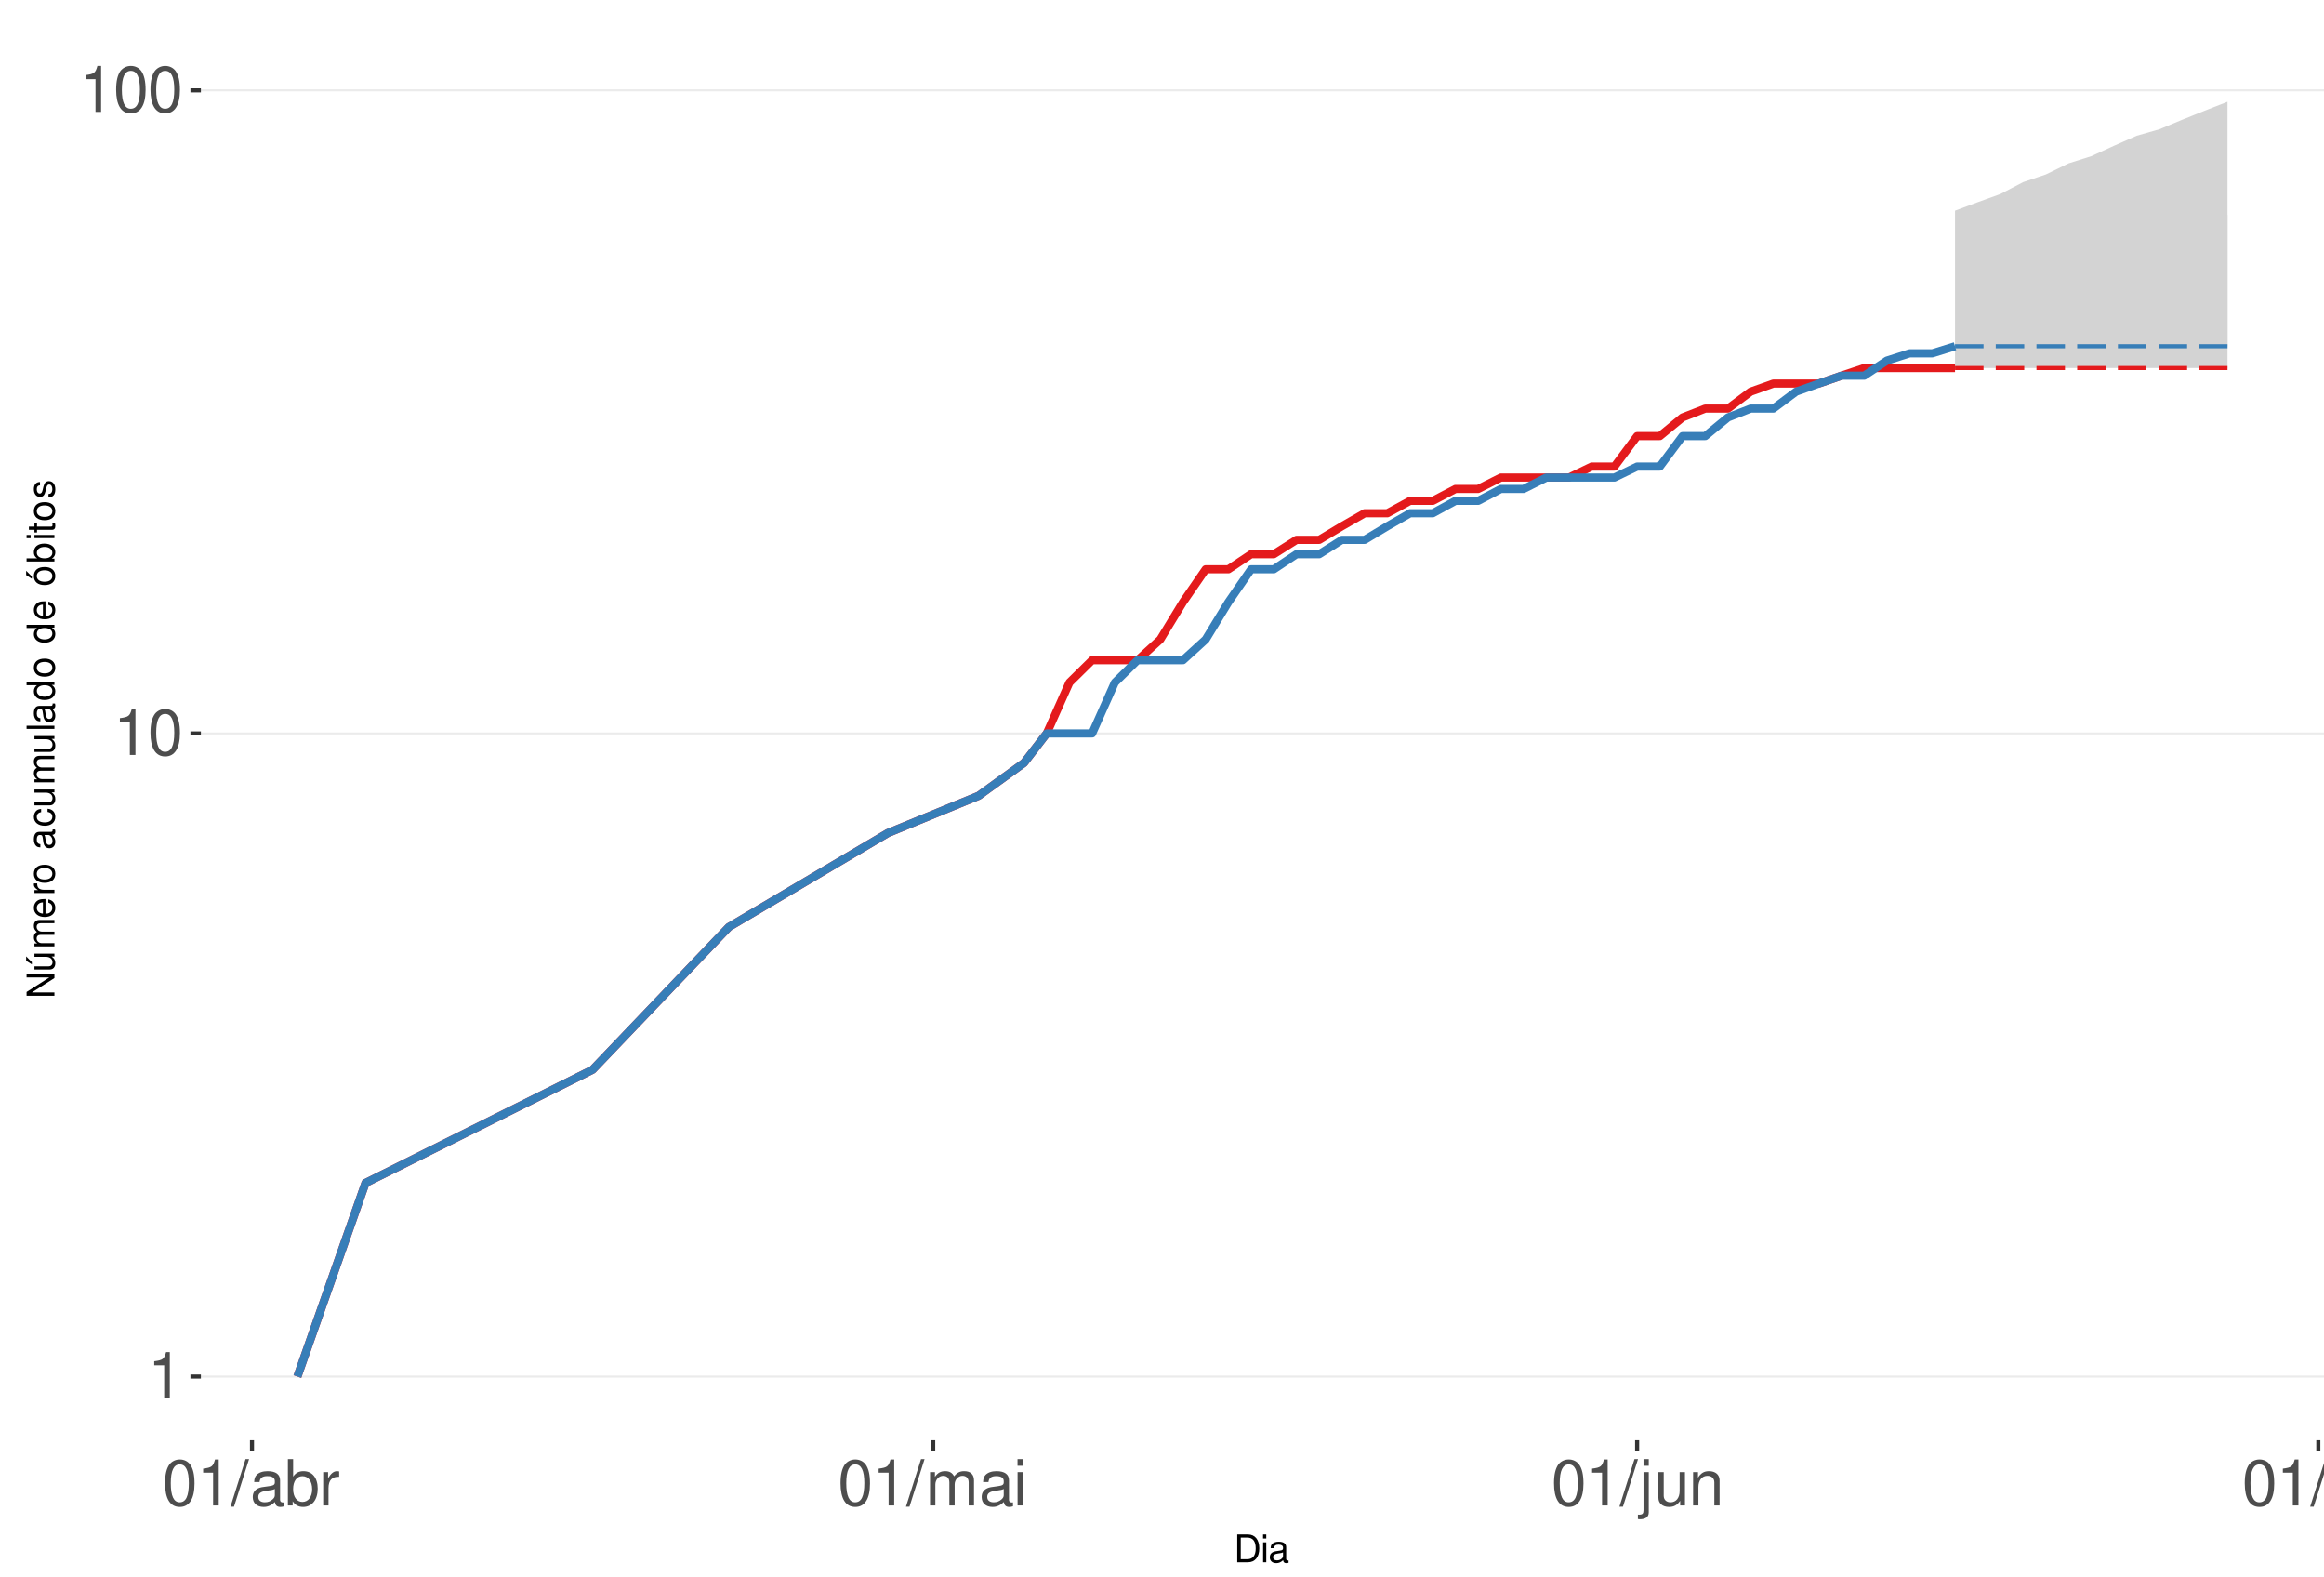
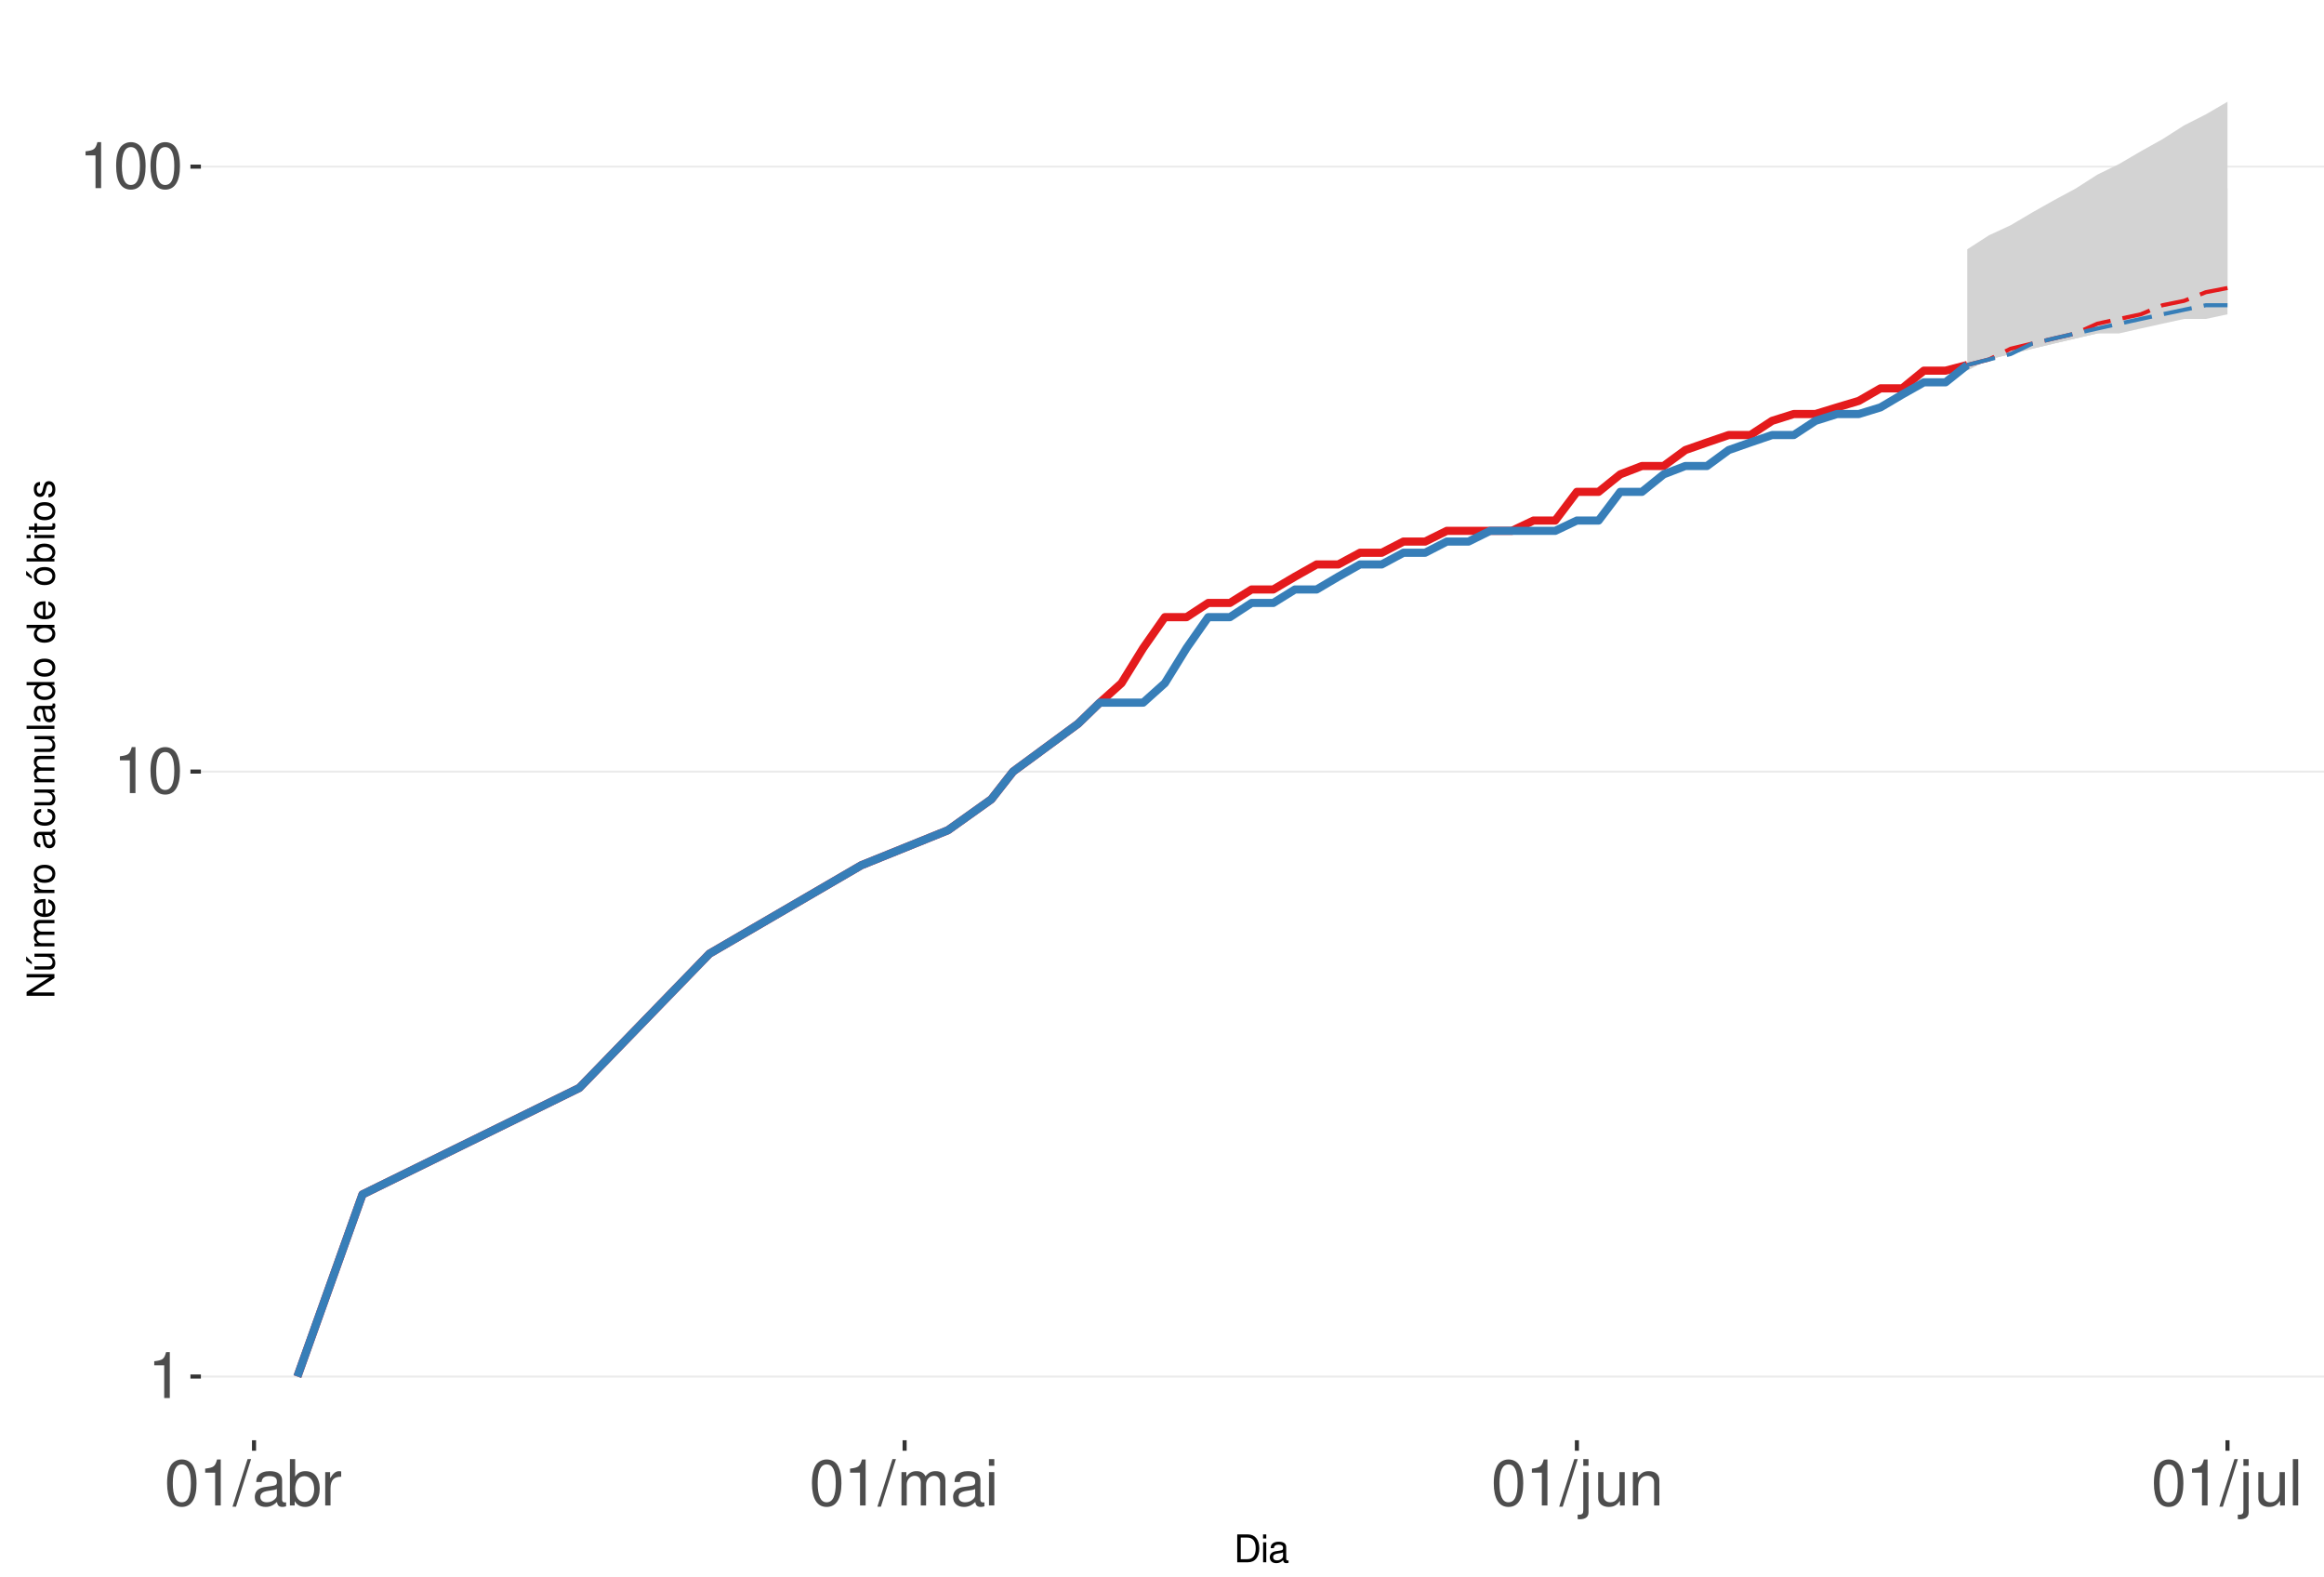
<svg xmlns="http://www.w3.org/2000/svg" xmlns:xlink="http://www.w3.org/1999/xlink" width="609pt" height="413pt" viewBox="0 0 609 413" version="1.1">
  <defs>
    <g>
      <symbol overflow="visible" id="glyph0-0">
        <path style="stroke:none;" d="" />
      </symbol>
      <symbol overflow="visible" id="glyph0-1">
        <path style="stroke:none;" d="M 4.312 -8.578 L 4.312 0 L 5.781 0 L 5.781 -12.047 L 4.812 -12.047 C 4.297 -10.188 3.969 -9.938 1.703 -9.641 L 1.703 -8.578 Z M 4.312 -8.578 " />
      </symbol>
      <symbol overflow="visible" id="glyph0-2">
        <path style="stroke:none;" d="M 4.578 -12.047 C 3.484 -12.047 2.484 -11.547 1.859 -10.734 C 1.094 -9.656 0.719 -8.062 0.719 -5.828 C 0.719 -1.766 2.047 0.391 4.578 0.391 C 7.078 0.391 8.438 -1.766 8.438 -5.734 C 8.438 -8.062 8.078 -9.625 7.297 -10.734 C 6.672 -11.562 5.703 -12.047 4.578 -12.047 Z M 4.578 -10.75 C 6.156 -10.75 6.953 -9.125 6.953 -5.859 C 6.953 -2.438 6.172 -0.828 4.547 -0.828 C 3 -0.828 2.219 -2.5 2.219 -5.812 C 2.219 -9.125 3 -10.75 4.578 -10.75 Z M 4.578 -10.75 " />
      </symbol>
      <symbol overflow="visible" id="glyph0-3">
        <path style="stroke:none;" d="M 3.812 -12.141 L -0.141 0.328 L 0.781 0.328 L 4.734 -12.141 Z M 3.812 -12.141 " />
      </symbol>
      <symbol overflow="visible" id="glyph0-4">
        <path style="stroke:none;" d="M 8.906 -0.812 C 8.766 -0.781 8.688 -0.781 8.609 -0.781 C 8.125 -0.781 7.859 -1.031 7.859 -1.469 L 7.859 -6.594 C 7.859 -8.141 6.734 -8.984 4.578 -8.984 C 3.297 -8.984 2.281 -8.609 1.688 -7.969 C 1.281 -7.516 1.109 -7.016 1.078 -6.141 L 2.484 -6.141 C 2.594 -7.219 3.234 -7.688 4.531 -7.688 C 5.797 -7.688 6.484 -7.234 6.484 -6.391 L 6.484 -6.031 C 6.469 -5.438 6.156 -5.219 5.031 -5.062 C 3.062 -4.812 2.766 -4.75 2.234 -4.531 C 1.219 -4.094 0.703 -3.328 0.703 -2.203 C 0.703 -0.609 1.797 0.391 3.562 0.391 C 4.656 0.391 5.547 0 6.531 -0.906 C 6.625 0 7.062 0.391 7.969 0.391 C 8.266 0.391 8.438 0.344 8.906 0.234 Z M 6.484 -2.75 C 6.484 -2.281 6.344 -2 5.922 -1.609 C 5.359 -1.094 4.688 -0.828 3.859 -0.828 C 2.781 -0.828 2.156 -1.344 2.156 -2.234 C 2.156 -3.141 2.75 -3.609 4.25 -3.828 C 5.734 -4.031 6.016 -4.094 6.484 -4.312 Z M 6.484 -2.75 " />
      </symbol>
      <symbol overflow="visible" id="glyph0-5">
        <path style="stroke:none;" d="M 0.906 -12.141 L 0.906 0 L 2.156 0 L 2.156 -1.109 C 2.812 -0.094 3.703 0.391 4.906 0.391 C 7.219 0.391 8.719 -1.5 8.719 -4.391 C 8.719 -7.234 7.297 -8.984 4.984 -8.984 C 3.781 -8.984 2.938 -8.531 2.281 -7.547 L 2.281 -12.141 Z M 4.719 -7.672 C 6.266 -7.672 7.266 -6.328 7.266 -4.25 C 7.266 -2.266 6.234 -0.922 4.719 -0.922 C 3.234 -0.922 2.281 -2.25 2.281 -4.297 C 2.281 -6.344 3.234 -7.672 4.719 -7.672 Z M 4.719 -7.672 " />
      </symbol>
      <symbol overflow="visible" id="glyph0-6">
        <path style="stroke:none;" d="M 1.156 -8.734 L 1.156 0 L 2.547 0 L 2.547 -4.531 C 2.562 -6.625 3.438 -7.562 5.344 -7.516 L 5.344 -8.922 C 5.109 -8.969 4.984 -8.984 4.812 -8.984 C 3.922 -8.984 3.234 -8.438 2.438 -7.141 L 2.438 -8.734 Z M 1.156 -8.734 " />
      </symbol>
      <symbol overflow="visible" id="glyph0-7">
        <path style="stroke:none;" d="M 1.172 -8.734 L 1.172 0 L 2.562 0 L 2.562 -5.484 C 2.562 -6.75 3.484 -7.766 4.609 -7.766 C 5.641 -7.766 6.234 -7.125 6.234 -6.016 L 6.234 0 L 7.625 0 L 7.625 -5.484 C 7.625 -6.75 8.547 -7.766 9.672 -7.766 C 10.688 -7.766 11.297 -7.109 11.297 -6.016 L 11.297 0 L 12.688 0 L 12.688 -6.547 C 12.688 -8.109 11.797 -8.984 10.156 -8.984 C 9 -8.984 8.297 -8.625 7.484 -7.641 C 6.969 -8.578 6.266 -8.984 5.125 -8.984 C 3.969 -8.984 3.188 -8.547 2.453 -7.5 L 2.453 -8.734 Z M 1.172 -8.734 " />
      </symbol>
      <symbol overflow="visible" id="glyph0-8">
        <path style="stroke:none;" d="M 2.5 -8.734 L 1.109 -8.734 L 1.109 0 L 2.5 0 Z M 2.5 -12.141 L 1.094 -12.141 L 1.094 -10.391 L 2.5 -10.391 Z M 2.5 -12.141 " />
      </symbol>
      <symbol overflow="visible" id="glyph0-9">
        <path style="stroke:none;" d="M 1.172 -8.734 L 1.172 1.266 C 1.172 2.125 0.906 2.422 0.031 2.422 C -0.062 2.422 -0.109 2.422 -0.297 2.406 L -0.297 3.578 C -0.141 3.609 -0.047 3.625 0.172 3.625 C 1.734 3.625 2.547 3.016 2.547 1.812 L 2.547 -8.734 Z M 2.547 -12.141 L 1.172 -12.141 L 1.172 -10.391 L 2.547 -10.391 Z M 2.547 -12.141 " />
      </symbol>
      <symbol overflow="visible" id="glyph0-10">
        <path style="stroke:none;" d="M 8.031 0 L 8.031 -8.734 L 6.641 -8.734 L 6.641 -3.781 C 6.641 -2 5.719 -0.828 4.266 -0.828 C 3.172 -0.828 2.469 -1.5 2.469 -2.547 L 2.469 -8.734 L 1.078 -8.734 L 1.078 -2 C 1.078 -0.547 2.172 0.391 3.859 0.391 C 5.141 0.391 5.969 -0.062 6.781 -1.219 L 6.781 0 Z M 8.031 0 " />
      </symbol>
      <symbol overflow="visible" id="glyph0-11">
        <path style="stroke:none;" d="M 1.172 -8.734 L 1.172 0 L 2.562 0 L 2.562 -4.812 C 2.562 -6.594 3.5 -7.766 4.938 -7.766 C 6.031 -7.766 6.734 -7.094 6.734 -6.047 L 6.734 0 L 8.109 0 L 8.109 -6.594 C 8.109 -8.047 7.031 -8.984 5.344 -8.984 C 4.047 -8.984 3.219 -8.484 2.453 -7.266 L 2.453 -8.734 Z M 1.172 -8.734 " />
      </symbol>
      <symbol overflow="visible" id="glyph0-12">
        <path style="stroke:none;" d="M 2.531 -12.141 L 1.125 -12.141 L 1.125 0 L 2.531 0 Z M 2.531 -12.141 " />
      </symbol>
      <symbol overflow="visible" id="glyph1-0">
        <path style="stroke:none;" d="" />
      </symbol>
      <symbol overflow="visible" id="glyph1-1">
        <path style="stroke:none;" d="M 0.891 0 L 3.703 0 C 5.547 0 6.672 -1.375 6.672 -3.656 C 6.672 -5.906 5.547 -7.297 3.703 -7.297 L 0.891 -7.297 Z M 1.812 -0.812 L 1.812 -6.469 L 3.547 -6.469 C 4.984 -6.469 5.734 -5.5 5.734 -3.641 C 5.734 -1.797 4.984 -0.812 3.547 -0.812 Z M 1.812 -0.812 " />
      </symbol>
      <symbol overflow="visible" id="glyph1-2">
        <path style="stroke:none;" d="M 1.5 -5.234 L 0.672 -5.234 L 0.672 0 L 1.5 0 Z M 1.5 -7.297 L 0.656 -7.297 L 0.656 -6.234 L 1.5 -6.234 Z M 1.5 -7.297 " />
      </symbol>
      <symbol overflow="visible" id="glyph1-3">
        <path style="stroke:none;" d="M 5.344 -0.484 C 5.266 -0.469 5.219 -0.469 5.172 -0.469 C 4.875 -0.469 4.719 -0.625 4.719 -0.875 L 4.719 -3.953 C 4.719 -4.891 4.047 -5.391 2.75 -5.391 C 1.984 -5.391 1.375 -5.172 1.016 -4.781 C 0.766 -4.516 0.672 -4.203 0.656 -3.688 L 1.484 -3.688 C 1.562 -4.328 1.938 -4.625 2.719 -4.625 C 3.484 -4.625 3.891 -4.344 3.891 -3.844 L 3.891 -3.625 C 3.875 -3.266 3.703 -3.125 3.016 -3.047 C 1.844 -2.891 1.656 -2.844 1.344 -2.719 C 0.734 -2.453 0.422 -2 0.422 -1.312 C 0.422 -0.375 1.078 0.234 2.141 0.234 C 2.797 0.234 3.328 0 3.922 -0.547 C 3.984 0 4.234 0.234 4.781 0.234 C 4.953 0.234 5.062 0.203 5.344 0.141 Z M 3.891 -1.656 C 3.891 -1.375 3.812 -1.203 3.562 -0.969 C 3.219 -0.656 2.812 -0.5 2.312 -0.5 C 1.672 -0.5 1.297 -0.812 1.297 -1.344 C 1.297 -1.891 1.656 -2.172 2.547 -2.297 C 3.438 -2.422 3.609 -2.453 3.891 -2.594 Z M 3.891 -1.656 " />
      </symbol>
      <symbol overflow="visible" id="glyph2-0">
        <path style="stroke:none;" d="" />
      </symbol>
      <symbol overflow="visible" id="glyph2-1">
        <path style="stroke:none;" d="M -7.297 -6.453 L -7.297 -5.578 L -1.328 -5.578 L -7.297 -1.766 L -7.297 -0.766 L 0 -0.766 L 0 -1.641 L -5.906 -1.641 L 0 -5.406 L 0 -6.453 Z M -7.297 -6.453 " />
      </symbol>
      <symbol overflow="visible" id="glyph2-2">
        <path style="stroke:none;" d="M 0 -4.812 L -5.234 -4.812 L -5.234 -3.984 L -2.266 -3.984 C -1.203 -3.984 -0.5 -3.438 -0.5 -2.562 C -0.5 -1.906 -0.906 -1.484 -1.531 -1.484 L -5.234 -1.484 L -5.234 -0.656 L -1.203 -0.656 C -0.328 -0.656 0.234 -1.297 0.234 -2.312 C 0.234 -3.094 -0.047 -3.578 -0.734 -4.062 L 0 -4.062 Z M -7.406 -2.953 L -5.922 -2 L -5.922 -2.594 L -7.406 -4.094 Z M -7.406 -2.953 " />
      </symbol>
      <symbol overflow="visible" id="glyph2-3">
        <path style="stroke:none;" d="M -5.234 -0.703 L 0 -0.703 L 0 -1.547 L -3.297 -1.547 C -4.047 -1.547 -4.656 -2.094 -4.656 -2.766 C -4.656 -3.391 -4.281 -3.734 -3.609 -3.734 L 0 -3.734 L 0 -4.578 L -3.297 -4.578 C -4.047 -4.578 -4.656 -5.125 -4.656 -5.812 C -4.656 -6.422 -4.266 -6.781 -3.609 -6.781 L 0 -6.781 L 0 -7.625 L -3.938 -7.625 C -4.875 -7.625 -5.391 -7.078 -5.391 -6.094 C -5.391 -5.406 -5.188 -4.984 -4.594 -4.484 C -5.156 -4.188 -5.391 -3.766 -5.391 -3.078 C -5.391 -2.375 -5.125 -1.906 -4.5 -1.469 L -5.234 -1.469 Z M -5.234 -0.703 " />
      </symbol>
      <symbol overflow="visible" id="glyph2-4">
        <path style="stroke:none;" d="M -2.344 -5.125 C -3.141 -5.125 -3.625 -5.062 -4.016 -4.922 C -4.875 -4.578 -5.391 -3.781 -5.391 -2.797 C -5.391 -1.344 -4.281 -0.406 -2.547 -0.406 C -0.812 -0.406 0.234 -1.297 0.234 -2.781 C 0.234 -3.984 -0.453 -4.812 -1.594 -5.016 L -1.594 -4.188 C -0.906 -3.953 -0.547 -3.484 -0.547 -2.812 C -0.547 -2.281 -0.781 -1.828 -1.219 -1.547 C -1.516 -1.344 -1.812 -1.281 -2.344 -1.266 Z M -3.016 -1.297 C -3.984 -1.359 -4.625 -1.953 -4.625 -2.797 C -4.625 -3.641 -3.953 -4.234 -3.016 -4.234 Z M -3.016 -1.297 " />
      </symbol>
      <symbol overflow="visible" id="glyph2-5">
        <path style="stroke:none;" d="M -5.234 -0.688 L 0 -0.688 L 0 -1.531 L -2.719 -1.531 C -3.984 -1.547 -4.547 -2.062 -4.516 -3.203 L -5.359 -3.203 C -5.375 -3.062 -5.391 -2.984 -5.391 -2.891 C -5.391 -2.344 -5.062 -1.938 -4.297 -1.453 L -5.234 -1.453 Z M -5.234 -0.688 " />
      </symbol>
      <symbol overflow="visible" id="glyph2-6">
        <path style="stroke:none;" d="M -5.391 -2.719 C -5.391 -1.234 -4.344 -0.359 -2.578 -0.359 C -0.812 -0.359 0.234 -1.234 0.234 -2.734 C 0.234 -4.203 -0.812 -5.094 -2.547 -5.094 C -4.359 -5.094 -5.391 -4.234 -5.391 -2.719 Z M -4.625 -2.734 C -4.625 -3.672 -3.844 -4.234 -2.547 -4.234 C -1.312 -4.234 -0.547 -3.656 -0.547 -2.734 C -0.547 -1.797 -1.312 -1.234 -2.578 -1.234 C -3.844 -1.234 -4.625 -1.797 -4.625 -2.734 Z M -4.625 -2.734 " />
      </symbol>
      <symbol overflow="visible" id="glyph2-7">
        <path style="stroke:none;" d="" />
      </symbol>
      <symbol overflow="visible" id="glyph2-8">
        <path style="stroke:none;" d="M -0.484 -5.344 C -0.469 -5.266 -0.469 -5.219 -0.469 -5.172 C -0.469 -4.875 -0.625 -4.719 -0.875 -4.719 L -3.953 -4.719 C -4.891 -4.719 -5.391 -4.047 -5.391 -2.75 C -5.391 -1.984 -5.172 -1.375 -4.781 -1.016 C -4.516 -0.766 -4.203 -0.672 -3.688 -0.656 L -3.688 -1.484 C -4.328 -1.562 -4.625 -1.938 -4.625 -2.719 C -4.625 -3.484 -4.344 -3.891 -3.844 -3.891 L -3.625 -3.891 C -3.266 -3.875 -3.125 -3.703 -3.047 -3.016 C -2.891 -1.844 -2.844 -1.656 -2.719 -1.344 C -2.453 -0.734 -2 -0.422 -1.312 -0.422 C -0.375 -0.422 0.234 -1.078 0.234 -2.141 C 0.234 -2.797 0 -3.328 -0.547 -3.922 C 0 -3.984 0.234 -4.234 0.234 -4.781 C 0.234 -4.953 0.203 -5.062 0.141 -5.344 Z M -1.656 -3.891 C -1.375 -3.891 -1.203 -3.812 -0.969 -3.562 C -0.656 -3.219 -0.5 -2.812 -0.5 -2.312 C -0.5 -1.672 -0.812 -1.297 -1.344 -1.297 C -1.891 -1.297 -2.172 -1.656 -2.297 -2.547 C -2.422 -3.438 -2.453 -3.609 -2.594 -3.891 Z M -1.656 -3.891 " />
      </symbol>
      <symbol overflow="visible" id="glyph2-9">
        <path style="stroke:none;" d="M -3.484 -4.703 C -3.984 -4.672 -4.312 -4.562 -4.609 -4.359 C -5.094 -4 -5.391 -3.375 -5.391 -2.641 C -5.391 -1.219 -4.266 -0.312 -2.531 -0.312 C -0.844 -0.312 0.234 -1.203 0.234 -2.625 C 0.234 -3.875 -0.516 -4.672 -1.797 -4.766 L -1.797 -3.938 C -0.953 -3.797 -0.547 -3.359 -0.547 -2.656 C -0.547 -1.734 -1.297 -1.188 -2.531 -1.188 C -3.844 -1.188 -4.625 -1.719 -4.625 -2.625 C -4.625 -3.328 -4.203 -3.766 -3.484 -3.875 Z M -3.484 -4.703 " />
      </symbol>
      <symbol overflow="visible" id="glyph2-10">
        <path style="stroke:none;" d="M 0 -4.812 L -5.234 -4.812 L -5.234 -3.984 L -2.266 -3.984 C -1.203 -3.984 -0.5 -3.438 -0.5 -2.562 C -0.5 -1.906 -0.906 -1.484 -1.531 -1.484 L -5.234 -1.484 L -5.234 -0.656 L -1.203 -0.656 C -0.328 -0.656 0.234 -1.297 0.234 -2.312 C 0.234 -3.094 -0.047 -3.578 -0.734 -4.062 L 0 -4.062 Z M 0 -4.812 " />
      </symbol>
      <symbol overflow="visible" id="glyph2-11">
        <path style="stroke:none;" d="M -7.297 -1.516 L -7.297 -0.688 L 0 -0.688 L 0 -1.516 Z M -7.297 -1.516 " />
      </symbol>
      <symbol overflow="visible" id="glyph2-12">
        <path style="stroke:none;" d="M -7.297 -4.953 L -7.297 -4.125 L -4.578 -4.125 C -5.109 -3.766 -5.391 -3.203 -5.391 -2.516 C -5.391 -1.156 -4.297 -0.266 -2.625 -0.266 C -0.859 -0.266 0.234 -1.125 0.234 -2.547 C 0.234 -3.266 -0.047 -3.766 -0.688 -4.203 L 0 -4.203 L 0 -4.953 Z M -4.609 -2.656 C -4.609 -3.547 -3.812 -4.125 -2.562 -4.125 C -1.344 -4.125 -0.547 -3.547 -0.547 -2.656 C -0.547 -1.734 -1.359 -1.125 -2.578 -1.125 C -3.797 -1.125 -4.609 -1.734 -4.609 -2.656 Z M -4.609 -2.656 " />
      </symbol>
      <symbol overflow="visible" id="glyph2-13">
        <path style="stroke:none;" d="M -5.391 -2.719 C -5.391 -1.234 -4.344 -0.359 -2.578 -0.359 C -0.812 -0.359 0.234 -1.234 0.234 -2.734 C 0.234 -4.203 -0.812 -5.094 -2.547 -5.094 C -4.359 -5.094 -5.391 -4.234 -5.391 -2.719 Z M -4.625 -2.734 C -4.625 -3.672 -3.844 -4.234 -2.547 -4.234 C -1.312 -4.234 -0.547 -3.656 -0.547 -2.734 C -0.547 -1.797 -1.312 -1.234 -2.578 -1.234 C -3.844 -1.234 -4.625 -1.797 -4.625 -2.734 Z M -7.406 -2.984 L -5.922 -2.016 L -5.922 -2.625 L -7.406 -4.109 Z M -7.406 -2.984 " />
      </symbol>
      <symbol overflow="visible" id="glyph2-14">
        <path style="stroke:none;" d="M -7.297 -0.547 L 0 -0.547 L 0 -1.297 L -0.672 -1.297 C -0.062 -1.688 0.234 -2.219 0.234 -2.953 C 0.234 -4.328 -0.906 -5.234 -2.641 -5.234 C -4.344 -5.234 -5.391 -4.375 -5.391 -2.984 C -5.391 -2.266 -5.125 -1.766 -4.531 -1.375 L -7.297 -1.375 Z M -4.609 -2.828 C -4.609 -3.766 -3.797 -4.359 -2.547 -4.359 C -1.359 -4.359 -0.547 -3.734 -0.547 -2.828 C -0.547 -1.938 -1.344 -1.375 -2.578 -1.375 C -3.812 -1.375 -4.609 -1.938 -4.609 -2.828 Z M -4.609 -2.828 " />
      </symbol>
      <symbol overflow="visible" id="glyph2-15">
        <path style="stroke:none;" d="M -5.234 -1.5 L -5.234 -0.672 L 0 -0.672 L 0 -1.5 Z M -7.297 -1.5 L -7.297 -0.656 L -6.234 -0.656 L -6.234 -1.5 Z M -7.297 -1.5 " />
      </symbol>
      <symbol overflow="visible" id="glyph2-16">
        <path style="stroke:none;" d="M -5.234 -2.547 L -5.234 -1.688 L -6.688 -1.688 L -6.688 -0.844 L -5.234 -0.844 L -5.234 -0.141 L -4.562 -0.141 L -4.562 -0.844 L -0.594 -0.844 C -0.062 -0.844 0.234 -1.203 0.234 -1.859 C 0.234 -2.078 0.203 -2.266 0.156 -2.547 L -0.547 -2.547 C -0.516 -2.422 -0.5 -2.312 -0.5 -2.141 C -0.5 -1.781 -0.594 -1.688 -0.969 -1.688 L -4.562 -1.688 L -4.562 -2.547 Z M -5.234 -2.547 " />
      </symbol>
      <symbol overflow="visible" id="glyph2-17">
        <path style="stroke:none;" d="M -3.781 -4.375 C -4.812 -4.375 -5.391 -3.688 -5.391 -2.484 C -5.391 -1.266 -4.766 -0.469 -3.797 -0.469 C -2.969 -0.469 -2.578 -0.891 -2.281 -2.125 L -2.094 -2.906 C -1.953 -3.484 -1.734 -3.719 -1.375 -3.719 C -0.875 -3.719 -0.547 -3.234 -0.547 -2.5 C -0.547 -2.047 -0.672 -1.672 -0.891 -1.453 C -1.047 -1.328 -1.188 -1.266 -1.562 -1.219 L -1.562 -0.344 C -0.344 -0.375 0.234 -1.062 0.234 -2.438 C 0.234 -3.75 -0.422 -4.594 -1.438 -4.594 C -2.203 -4.594 -2.641 -4.156 -2.891 -3.109 L -3.078 -2.312 C -3.234 -1.625 -3.453 -1.344 -3.828 -1.344 C -4.312 -1.344 -4.625 -1.766 -4.625 -2.453 C -4.625 -3.125 -4.328 -3.484 -3.781 -3.5 Z M -3.781 -4.375 " />
      </symbol>
    </g>
    <clipPath id="clip1">
      <path d="M 52.645 9.961 L 609 9.961 L 609 377.328 L 52.645 377.328 Z M 52.645 9.961 " />
    </clipPath>
    <clipPath id="clip2">
      <path d="M 52.645 360 L 609 360 L 609 361 L 52.645 361 Z M 52.645 360 " />
    </clipPath>
    <clipPath id="clip3">
-       <path d="M 52.645 191 L 609 191 L 609 193 L 52.645 193 Z M 52.645 191 " />
+       <path d="M 52.645 201 L 609 201 L 609 203 L 52.645 203 Z M 52.645 201 " />
    </clipPath>
    <clipPath id="clip4">
-       <path d="M 52.645 23 L 609 23 L 609 24 L 52.645 24 Z M 52.645 23 " />
+       <path d="M 52.645 43 L 609 43 L 609 44 L 52.645 44 Z M 52.645 43 " />
    </clipPath>
  </defs>
  <g id="surface250">
    <rect x="0" y="0" width="609" height="413" style="fill:rgb(100%,100%,100%);fill-opacity:1;stroke:none;" />
    <rect x="0" y="0" width="609" height="413" style="fill:rgb(100%,100%,100%);fill-opacity:1;stroke:none;" />
    <path style="fill:none;stroke-width:1.067;stroke-linecap:round;stroke-linejoin:round;stroke:rgb(100%,100%,100%);stroke-opacity:1;stroke-miterlimit:10;" d="M 0 413 L 609 413 L 609 0 L 0 0 Z M 0 413 " />
    <g clip-path="url(#clip1)" clip-rule="nonzero">
      <path style=" stroke:none;fill-rule:nonzero;fill:rgb(100%,100%,100%);fill-opacity:1;" d="M 52.645 377.328 L 609 377.328 L 609 9.961 L 52.645 9.961 Z M 52.645 377.328 " />
    </g>
    <g clip-path="url(#clip2)" clip-rule="nonzero">
      <path style="fill:none;stroke-width:0.533;stroke-linecap:butt;stroke-linejoin:round;stroke:rgb(92.157%,92.157%,92.157%);stroke-opacity:1;stroke-miterlimit:10;" d="M 52.645 360.629 L 609 360.629 " />
    </g>
    <g clip-path="url(#clip3)" clip-rule="nonzero">
-       <path style="fill:none;stroke-width:0.533;stroke-linecap:butt;stroke-linejoin:round;stroke:rgb(92.157%,92.157%,92.157%);stroke-opacity:1;stroke-miterlimit:10;" d="M 52.645 192.152 L 609 192.152 " />
+       <path style="fill:none;stroke-width:0.533;stroke-linecap:butt;stroke-linejoin:round;stroke:rgb(92.157%,92.157%,92.157%);stroke-opacity:1;stroke-miterlimit:10;" d="M 52.645 202.141 L 609 202.141 " />
    </g>
    <g clip-path="url(#clip4)" clip-rule="nonzero">
-       <path style="fill:none;stroke-width:0.533;stroke-linecap:butt;stroke-linejoin:round;stroke:rgb(92.157%,92.157%,92.157%);stroke-opacity:1;stroke-miterlimit:10;" d="M 52.645 23.676 L 609 23.676 " />
-     </g>
-     <path style=" stroke:none;fill-rule:nonzero;fill:rgb(82.745%,82.745%,82.745%);fill-opacity:1;" d="M 512.309 55.195 L 518.258 52.977 L 524.207 50.824 L 530.16 47.711 L 536.109 45.707 L 542.059 42.797 L 548.008 40.922 L 553.961 38.195 L 559.91 35.566 L 565.859 33.863 L 571.809 31.383 L 577.762 28.984 L 583.711 26.66 L 583.711 96.422 L 512.309 96.422 Z M 512.309 55.195 " />
-     <path style=" stroke:none;fill-rule:nonzero;fill:rgb(82.745%,82.745%,82.745%);fill-opacity:1;" d="M 512.309 90.719 L 518.258 87.148 L 524.207 82.102 L 530.16 78.918 L 536.109 75.871 L 542.059 72.941 L 548.008 68.762 L 553.961 66.098 L 559.91 63.531 L 565.859 61.051 L 571.809 59.84 L 577.762 57.48 L 583.711 56.328 L 583.711 90.719 Z M 512.309 90.719 " />
-     <path style="fill:none;stroke-width:2.134;stroke-linecap:butt;stroke-linejoin:round;stroke:rgb(89.412%,10.196%,10.98%);stroke-opacity:1;stroke-miterlimit:10;" d="M 77.934 360.629 L 95.785 309.914 L 155.289 280.246 L 190.988 242.871 L 232.641 218.25 L 256.445 208.48 L 268.344 199.863 L 274.293 192.152 L 280.246 178.812 L 286.195 172.957 L 298.098 172.957 L 304.047 167.531 L 309.996 157.762 L 315.945 149.145 L 321.898 149.145 L 327.848 145.188 L 333.797 145.188 L 339.746 141.434 L 345.699 141.434 L 351.648 137.867 L 357.598 134.461 L 363.551 134.461 L 369.5 131.211 L 375.449 131.211 L 381.398 128.094 L 387.352 128.094 L 393.301 125.109 L 411.152 125.109 L 417.102 122.238 L 423.051 122.238 L 429.004 114.25 L 434.953 114.25 L 440.902 109.367 L 446.855 107.047 L 452.805 107.047 L 458.754 102.609 L 464.703 100.488 L 476.605 100.488 L 482.555 98.426 L 488.508 96.422 L 512.309 96.422 " />
-     <path style="fill:none;stroke-width:1.067;stroke-linecap:butt;stroke-linejoin:round;stroke:rgb(89.412%,10.196%,10.98%);stroke-opacity:1;stroke-dasharray:7.469,3.201;stroke-miterlimit:10;" d="M 512.309 96.422 L 583.711 96.422 " />
-     <path style="fill:none;stroke-width:2.134;stroke-linecap:butt;stroke-linejoin:round;stroke:rgb(21.569%,49.412%,72.157%);stroke-opacity:1;stroke-miterlimit:10;" d="M 77.934 360.629 L 95.785 309.914 L 155.289 280.246 L 190.988 242.871 L 232.641 218.25 L 256.445 208.48 L 268.344 199.863 L 274.293 192.152 L 286.195 192.152 L 292.145 178.812 L 298.098 172.957 L 309.996 172.957 L 315.945 167.531 L 321.898 157.762 L 327.848 149.145 L 333.797 149.145 L 339.746 145.188 L 345.699 145.188 L 351.648 141.434 L 357.598 141.434 L 363.551 137.867 L 369.5 134.461 L 375.449 134.461 L 381.398 131.211 L 387.352 131.211 L 393.301 128.094 L 399.25 128.094 L 405.203 125.109 L 423.051 125.109 L 429.004 122.238 L 434.953 122.238 L 440.902 114.25 L 446.855 114.25 L 452.805 109.367 L 458.754 107.047 L 464.703 107.047 L 470.656 102.609 L 476.605 100.488 L 482.555 98.426 L 488.508 98.426 L 494.457 94.473 L 500.406 92.57 L 506.355 92.57 L 512.309 90.719 " />
-     <path style="fill:none;stroke-width:1.067;stroke-linecap:butt;stroke-linejoin:round;stroke:rgb(21.569%,49.412%,72.157%);stroke-opacity:1;stroke-dasharray:7.469,3.201;stroke-miterlimit:10;" d="M 512.309 90.719 L 583.711 90.719 " />
+       <path style="fill:none;stroke-width:0.533;stroke-linecap:butt;stroke-linejoin:round;stroke:rgb(92.157%,92.157%,92.157%);stroke-opacity:1;stroke-miterlimit:10;" d="M 52.645 43.652 L 609 43.652 " />
+     </g>
+     <path style=" stroke:none;fill-rule:nonzero;fill:rgb(82.745%,82.745%,82.745%);fill-opacity:1;" d="M 515.516 65.316 L 521.199 61.645 L 526.883 59.012 L 532.566 55.652 L 538.246 52.453 L 543.93 49.391 L 549.613 45.75 L 555.297 42.969 L 560.98 39.641 L 566.664 36.469 L 572.344 32.848 L 578.027 29.965 L 583.711 26.66 L 583.711 79.969 L 578.027 81.148 L 572.344 82.344 L 566.664 83.562 L 560.98 84.801 L 555.297 86.066 L 549.613 87.352 L 543.93 88.664 L 538.246 90 L 532.566 91.363 L 526.883 92.754 L 521.199 94.172 L 515.516 97.102 Z M 515.516 65.316 " />
+     <path style=" stroke:none;fill-rule:nonzero;fill:rgb(82.745%,82.745%,82.745%);fill-opacity:1;" d="M 515.516 95.621 L 521.199 90 L 526.883 83.562 L 532.566 78.812 L 538.246 74.371 L 543.93 69.191 L 549.613 65.316 L 555.297 61.645 L 560.98 58.156 L 566.664 54.84 L 572.344 52.453 L 578.027 50.145 L 583.711 49.391 L 583.711 82.344 L 578.027 83.562 L 572.344 83.562 L 566.664 84.801 L 560.98 86.066 L 555.297 87.352 L 549.613 87.352 L 543.93 88.664 L 538.246 90 L 532.566 91.363 L 526.883 92.754 L 521.199 94.172 Z M 515.516 95.621 " />
+     <path style="fill:none;stroke-width:2.134;stroke-linecap:butt;stroke-linejoin:round;stroke:rgb(89.412%,10.196%,10.98%);stroke-opacity:1;stroke-miterlimit:10;" d="M 77.934 360.629 L 94.984 312.922 L 151.812 285.012 L 185.91 249.852 L 225.688 226.691 L 248.422 217.5 L 259.785 209.395 L 265.469 202.141 L 282.52 189.594 L 288.199 184.082 L 293.883 178.98 L 299.566 169.789 L 305.25 161.684 L 310.934 161.684 L 316.617 157.961 L 322.297 157.961 L 327.98 154.43 L 333.664 154.43 L 339.348 151.074 L 345.031 147.871 L 350.711 147.871 L 356.395 144.812 L 362.078 144.812 L 367.762 141.883 L 373.445 141.883 L 379.129 139.074 L 396.176 139.074 L 401.859 136.371 L 407.543 136.371 L 413.223 128.855 L 418.906 128.855 L 424.59 124.266 L 430.273 122.082 L 435.957 122.082 L 441.641 117.906 L 447.32 115.914 L 453.004 113.973 L 458.688 113.973 L 464.371 110.254 L 470.055 108.465 L 475.734 108.465 L 481.418 106.723 L 487.102 105.023 L 492.785 101.742 L 498.469 101.742 L 504.152 97.102 L 509.832 97.102 L 515.516 95.621 " />
+     <path style="fill:none;stroke-width:1.067;stroke-linecap:butt;stroke-linejoin:round;stroke:rgb(89.412%,10.196%,10.98%);stroke-opacity:1;stroke-dasharray:7.469,3.201;stroke-miterlimit:10;" d="M 515.516 95.621 L 521.199 94.172 L 526.883 91.363 L 532.566 90 L 538.246 88.664 L 543.93 87.352 L 549.613 84.801 L 555.297 83.562 L 560.98 82.344 L 566.664 79.969 L 572.344 78.812 L 578.027 76.555 L 583.711 75.453 " />
+     <path style="fill:none;stroke-width:2.134;stroke-linecap:butt;stroke-linejoin:round;stroke:rgb(21.569%,49.412%,72.157%);stroke-opacity:1;stroke-miterlimit:10;" d="M 77.934 360.629 L 94.984 312.922 L 151.812 285.012 L 185.91 249.852 L 225.688 226.691 L 248.422 217.5 L 259.785 209.395 L 265.469 202.141 L 282.52 189.594 L 288.199 184.082 L 299.566 184.082 L 305.25 178.98 L 310.934 169.789 L 316.617 161.684 L 322.297 161.684 L 327.98 157.961 L 333.664 157.961 L 339.348 154.43 L 345.031 154.43 L 350.711 151.074 L 356.395 147.871 L 362.078 147.871 L 367.762 144.812 L 373.445 144.812 L 379.129 141.883 L 384.809 141.883 L 390.492 139.074 L 407.543 139.074 L 413.223 136.371 L 418.906 136.371 L 424.59 128.855 L 430.273 128.855 L 435.957 124.266 L 441.641 122.082 L 447.32 122.082 L 453.004 117.906 L 458.688 115.914 L 464.371 113.973 L 470.055 113.973 L 475.734 110.254 L 481.418 108.465 L 487.102 108.465 L 492.785 106.723 L 498.469 103.363 L 504.152 100.16 L 509.832 100.16 L 515.516 95.621 " />
+     <path style="fill:none;stroke-width:1.067;stroke-linecap:butt;stroke-linejoin:round;stroke:rgb(21.569%,49.412%,72.157%);stroke-opacity:1;stroke-dasharray:7.469,3.201;stroke-miterlimit:10;" d="M 515.516 95.621 L 521.199 94.172 L 526.883 92.754 L 532.566 90 L 538.246 88.664 L 543.93 87.352 L 549.613 86.066 L 555.297 84.801 L 560.98 83.562 L 566.664 82.344 L 572.344 81.148 L 578.027 79.969 L 583.711 79.969 " />
    <g style="fill:rgb(30.196%,30.196%,30.196%);fill-opacity:1;">
      <use xlink:href="#glyph0-1" x="38.715" y="366.267" />
    </g>
    <g style="fill:rgb(30.196%,30.196%,30.196%);fill-opacity:1;">
-       <use xlink:href="#glyph0-1" x="29.715" y="197.79" />
-       <use xlink:href="#glyph0-2" x="38.715" y="197.79" />
-     </g>
-     <g style="fill:rgb(30.196%,30.196%,30.196%);fill-opacity:1;">
-       <use xlink:href="#glyph0-1" x="20.715" y="29.313" />
-       <use xlink:href="#glyph0-2" x="29.715" y="29.313" />
-       <use xlink:href="#glyph0-2" x="38.715" y="29.313" />
+       <use xlink:href="#glyph0-1" x="29.715" y="207.778" />
+       <use xlink:href="#glyph0-2" x="38.715" y="207.778" />
+     </g>
+     <g style="fill:rgb(30.196%,30.196%,30.196%);fill-opacity:1;">
+       <use xlink:href="#glyph0-1" x="20.715" y="49.29" />
+       <use xlink:href="#glyph0-2" x="29.715" y="49.29" />
+       <use xlink:href="#glyph0-2" x="38.715" y="49.29" />
    </g>
    <path style="fill:none;stroke-width:1.067;stroke-linecap:butt;stroke-linejoin:round;stroke:rgb(20%,20%,20%);stroke-opacity:1;stroke-miterlimit:10;" d="M 49.906 360.629 L 52.645 360.629 " />
-     <path style="fill:none;stroke-width:1.067;stroke-linecap:butt;stroke-linejoin:round;stroke:rgb(20%,20%,20%);stroke-opacity:1;stroke-miterlimit:10;" d="M 49.906 192.152 L 52.645 192.152 " />
-     <path style="fill:none;stroke-width:1.067;stroke-linecap:butt;stroke-linejoin:round;stroke:rgb(20%,20%,20%);stroke-opacity:1;stroke-miterlimit:10;" d="M 49.906 23.676 L 52.645 23.676 " />
-     <path style="fill:none;stroke-width:1.067;stroke-linecap:butt;stroke-linejoin:round;stroke:rgb(20%,20%,20%);stroke-opacity:1;stroke-miterlimit:10;" d="M 66.035 380.07 L 66.035 377.328 " />
-     <path style="fill:none;stroke-width:1.067;stroke-linecap:butt;stroke-linejoin:round;stroke:rgb(20%,20%,20%);stroke-opacity:1;stroke-miterlimit:10;" d="M 244.543 380.07 L 244.543 377.328 " />
-     <path style="fill:none;stroke-width:1.067;stroke-linecap:butt;stroke-linejoin:round;stroke:rgb(20%,20%,20%);stroke-opacity:1;stroke-miterlimit:10;" d="M 429.004 380.07 L 429.004 377.328 " />
-     <path style="fill:none;stroke-width:1.067;stroke-linecap:butt;stroke-linejoin:round;stroke:rgb(20%,20%,20%);stroke-opacity:1;stroke-miterlimit:10;" d="M 607.512 380.07 L 607.512 377.328 " />
-     <g style="fill:rgb(30.196%,30.196%,30.196%);fill-opacity:1;">
-       <use xlink:href="#glyph0-2" x="42.535" y="394.399" />
-       <use xlink:href="#glyph0-1" x="51.535" y="394.399" />
-       <use xlink:href="#glyph0-3" x="60.535" y="394.399" />
-       <use xlink:href="#glyph0-4" x="65.535" y="394.399" />
-       <use xlink:href="#glyph0-5" x="74.535" y="394.399" />
-       <use xlink:href="#glyph0-6" x="83.535" y="394.399" />
-     </g>
-     <g style="fill:rgb(30.196%,30.196%,30.196%);fill-opacity:1;">
-       <use xlink:href="#glyph0-2" x="219.543" y="394.399" />
-       <use xlink:href="#glyph0-1" x="228.543" y="394.399" />
-       <use xlink:href="#glyph0-3" x="237.543" y="394.399" />
-       <use xlink:href="#glyph0-7" x="242.543" y="394.399" />
-       <use xlink:href="#glyph0-4" x="256.543" y="394.399" />
-       <use xlink:href="#glyph0-8" x="265.543" y="394.399" />
-     </g>
-     <g style="fill:rgb(30.196%,30.196%,30.196%);fill-opacity:1;">
-       <use xlink:href="#glyph0-2" x="406.504" y="394.399" />
-       <use xlink:href="#glyph0-1" x="415.504" y="394.399" />
-       <use xlink:href="#glyph0-3" x="424.504" y="394.399" />
-       <use xlink:href="#glyph0-9" x="429.504" y="394.399" />
-       <use xlink:href="#glyph0-10" x="433.504" y="394.399" />
-       <use xlink:href="#glyph0-11" x="442.504" y="394.399" />
-     </g>
-     <g style="fill:rgb(30.196%,30.196%,30.196%);fill-opacity:1;">
-       <use xlink:href="#glyph0-2" x="587.512" y="394.399" />
-       <use xlink:href="#glyph0-1" x="596.512" y="394.399" />
-       <use xlink:href="#glyph0-3" x="605.512" y="394.399" />
-       <use xlink:href="#glyph0-9" x="610.512" y="394.399" />
-       <use xlink:href="#glyph0-10" x="614.512" y="394.399" />
-       <use xlink:href="#glyph0-12" x="623.512" y="394.399" />
+     <path style="fill:none;stroke-width:1.067;stroke-linecap:butt;stroke-linejoin:round;stroke:rgb(20%,20%,20%);stroke-opacity:1;stroke-miterlimit:10;" d="M 49.906 202.141 L 52.645 202.141 " />
+     <path style="fill:none;stroke-width:1.067;stroke-linecap:butt;stroke-linejoin:round;stroke:rgb(20%,20%,20%);stroke-opacity:1;stroke-miterlimit:10;" d="M 49.906 43.652 L 52.645 43.652 " />
+     <path style="fill:none;stroke-width:1.067;stroke-linecap:butt;stroke-linejoin:round;stroke:rgb(20%,20%,20%);stroke-opacity:1;stroke-miterlimit:10;" d="M 66.566 380.07 L 66.566 377.328 " />
+     <path style="fill:none;stroke-width:1.067;stroke-linecap:butt;stroke-linejoin:round;stroke:rgb(20%,20%,20%);stroke-opacity:1;stroke-miterlimit:10;" d="M 237.055 380.07 L 237.055 377.328 " />
+     <path style="fill:none;stroke-width:1.067;stroke-linecap:butt;stroke-linejoin:round;stroke:rgb(20%,20%,20%);stroke-opacity:1;stroke-miterlimit:10;" d="M 413.223 380.07 L 413.223 377.328 " />
+     <path style="fill:none;stroke-width:1.067;stroke-linecap:butt;stroke-linejoin:round;stroke:rgb(20%,20%,20%);stroke-opacity:1;stroke-miterlimit:10;" d="M 583.711 380.07 L 583.711 377.328 " />
+     <g style="fill:rgb(30.196%,30.196%,30.196%);fill-opacity:1;">
+       <use xlink:href="#glyph0-2" x="43.066" y="394.399" />
+       <use xlink:href="#glyph0-1" x="52.066" y="394.399" />
+       <use xlink:href="#glyph0-3" x="61.066" y="394.399" />
+       <use xlink:href="#glyph0-4" x="66.066" y="394.399" />
+       <use xlink:href="#glyph0-5" x="75.066" y="394.399" />
+       <use xlink:href="#glyph0-6" x="84.066" y="394.399" />
+     </g>
+     <g style="fill:rgb(30.196%,30.196%,30.196%);fill-opacity:1;">
+       <use xlink:href="#glyph0-2" x="212.055" y="394.399" />
+       <use xlink:href="#glyph0-1" x="221.055" y="394.399" />
+       <use xlink:href="#glyph0-3" x="230.055" y="394.399" />
+       <use xlink:href="#glyph0-7" x="235.055" y="394.399" />
+       <use xlink:href="#glyph0-4" x="249.055" y="394.399" />
+       <use xlink:href="#glyph0-8" x="258.055" y="394.399" />
+     </g>
+     <g style="fill:rgb(30.196%,30.196%,30.196%);fill-opacity:1;">
+       <use xlink:href="#glyph0-2" x="390.723" y="394.399" />
+       <use xlink:href="#glyph0-1" x="399.723" y="394.399" />
+       <use xlink:href="#glyph0-3" x="408.723" y="394.399" />
+       <use xlink:href="#glyph0-9" x="413.723" y="394.399" />
+       <use xlink:href="#glyph0-10" x="417.723" y="394.399" />
+       <use xlink:href="#glyph0-11" x="426.723" y="394.399" />
+     </g>
+     <g style="fill:rgb(30.196%,30.196%,30.196%);fill-opacity:1;">
+       <use xlink:href="#glyph0-2" x="563.711" y="394.399" />
+       <use xlink:href="#glyph0-1" x="572.711" y="394.399" />
+       <use xlink:href="#glyph0-3" x="581.711" y="394.399" />
+       <use xlink:href="#glyph0-9" x="586.711" y="394.399" />
+       <use xlink:href="#glyph0-10" x="590.711" y="394.399" />
+       <use xlink:href="#glyph0-12" x="599.711" y="394.399" />
    </g>
    <g style="fill:rgb(0%,0%,0%);fill-opacity:1;">
      <use xlink:href="#glyph1-1" x="323.324" y="409.29" />
      <use xlink:href="#glyph1-2" x="330.324" y="409.29" />
      <use xlink:href="#glyph1-3" x="332.324" y="409.29" />
    </g>
    <g style="fill:rgb(0%,0%,0%);fill-opacity:1;">
      <use xlink:href="#glyph2-1" x="14.263" y="261.645" />
      <use xlink:href="#glyph2-2" x="14.263" y="254.645" />
      <use xlink:href="#glyph2-3" x="14.263" y="248.645" />
      <use xlink:href="#glyph2-4" x="14.263" y="240.645" />
      <use xlink:href="#glyph2-5" x="14.263" y="234.645" />
      <use xlink:href="#glyph2-6" x="14.263" y="231.645" />
      <use xlink:href="#glyph2-7" x="14.263" y="225.645" />
      <use xlink:href="#glyph2-8" x="14.263" y="222.645" />
      <use xlink:href="#glyph2-9" x="14.263" y="216.645" />
      <use xlink:href="#glyph2-10" x="14.263" y="211.645" />
      <use xlink:href="#glyph2-3" x="14.263" y="205.645" />
      <use xlink:href="#glyph2-10" x="14.263" y="197.645" />
      <use xlink:href="#glyph2-11" x="14.263" y="191.645" />
      <use xlink:href="#glyph2-8" x="14.263" y="189.645" />
      <use xlink:href="#glyph2-12" x="14.263" y="183.645" />
      <use xlink:href="#glyph2-6" x="14.263" y="177.645" />
      <use xlink:href="#glyph2-7" x="14.263" y="171.645" />
      <use xlink:href="#glyph2-12" x="14.263" y="168.645" />
      <use xlink:href="#glyph2-4" x="14.263" y="162.645" />
      <use xlink:href="#glyph2-7" x="14.263" y="156.645" />
      <use xlink:href="#glyph2-13" x="14.263" y="153.645" />
      <use xlink:href="#glyph2-14" x="14.263" y="147.645" />
      <use xlink:href="#glyph2-15" x="14.263" y="141.645" />
      <use xlink:href="#glyph2-16" x="14.263" y="139.645" />
      <use xlink:href="#glyph2-6" x="14.263" y="136.645" />
      <use xlink:href="#glyph2-17" x="14.263" y="130.645" />
    </g>
  </g>
</svg>
